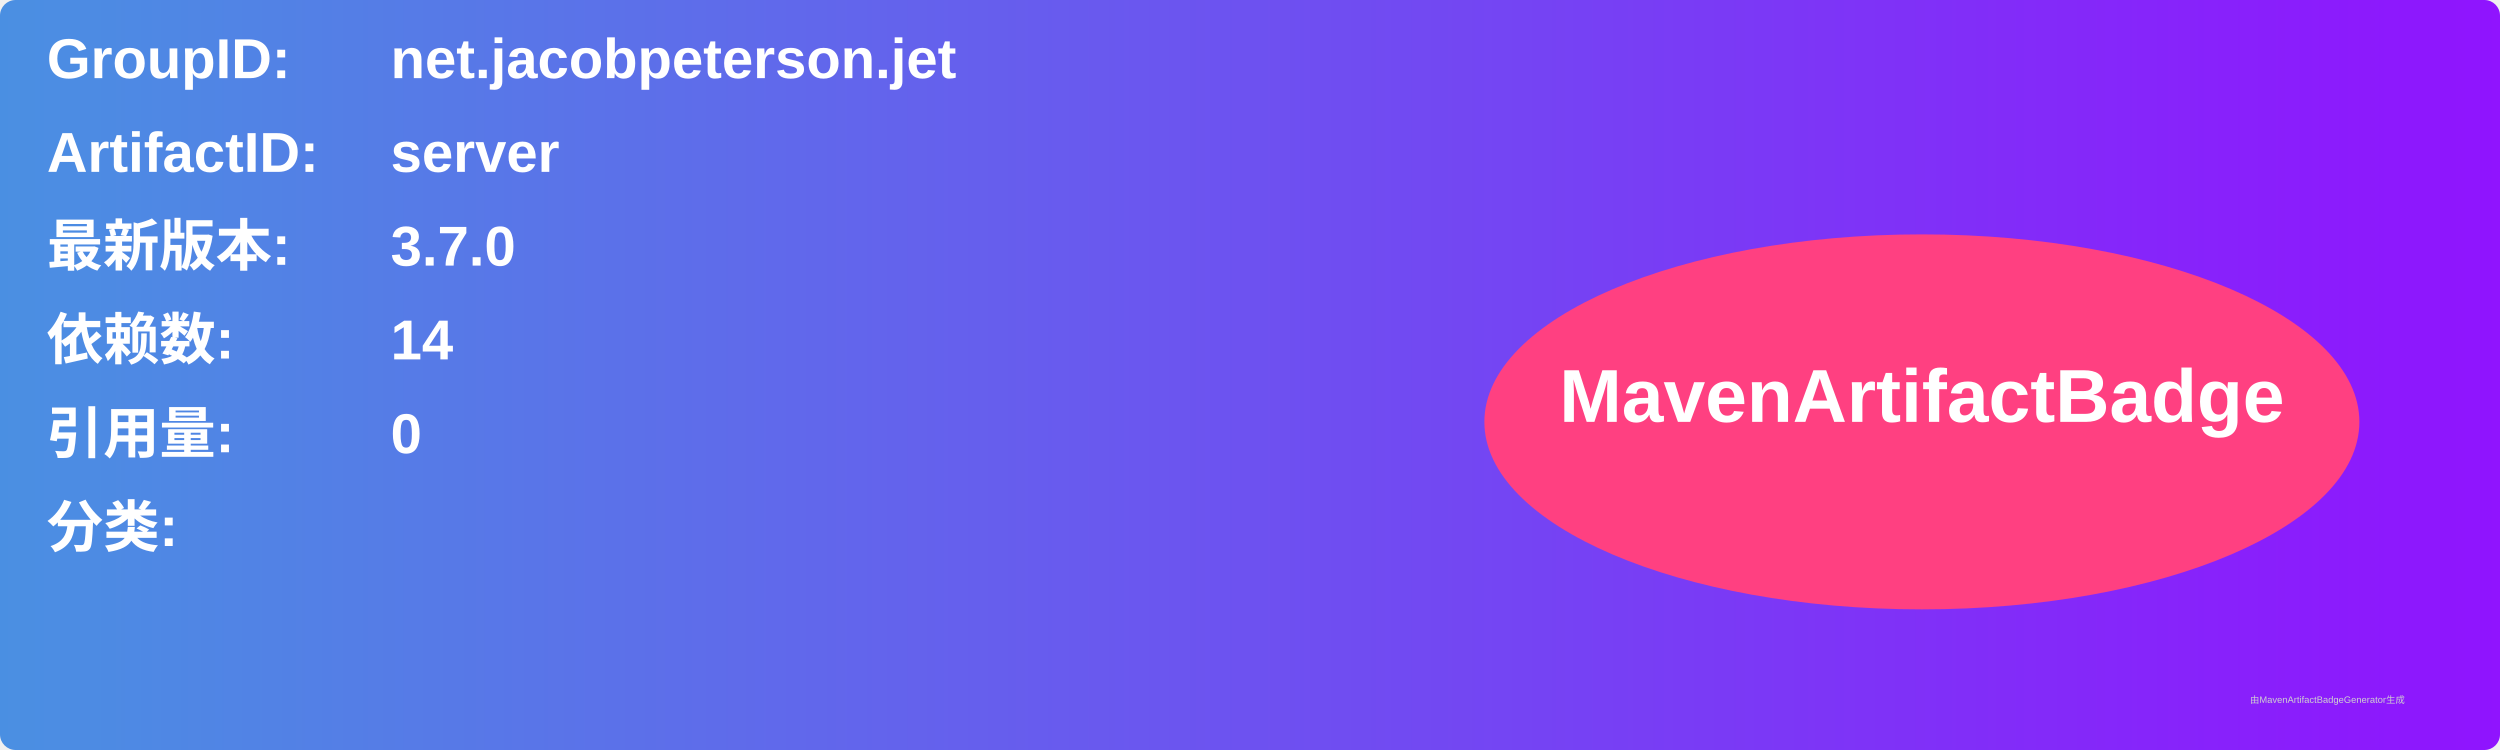
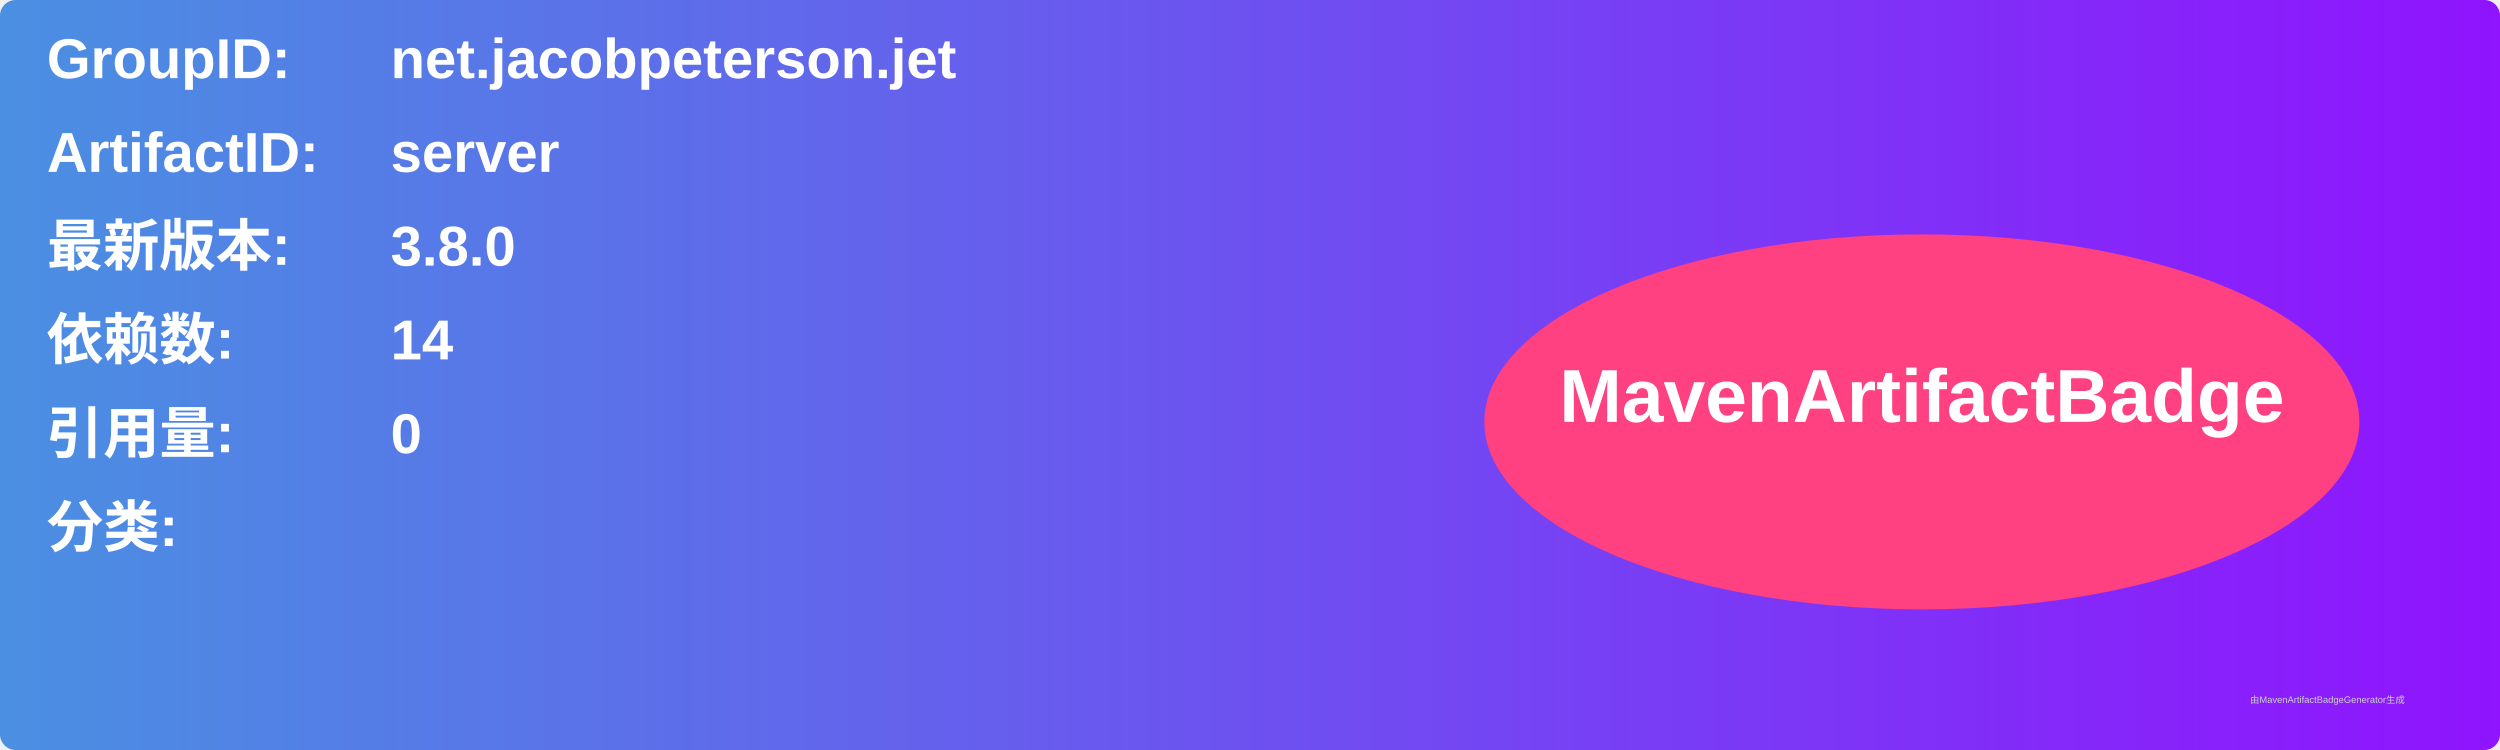
<svg xmlns="http://www.w3.org/2000/svg" width="800" height="240" viewBox="0 0 800 240">
  <linearGradient id="grad" x1="0%" y1="0%" x2="100%" y2="0%">
    <stop offset="0%" stop-color="#4a90e2" />
    <stop offset="100%" stop-color="#9013fe" />
  </linearGradient>
  <rect width="100%" height="100%" rx="5" ry="5" fill="url(#grad)" />
  <g transform="translate(15, 15)">
    <text x="0" y="10" font-family="Arial" font-size="18" fill="white" font-weight="bold" width="260">GroupID:</text>
    <text x="110" y="10" font-family="Arial" font-size="18" fill="white" font-weight="bold" width="460">net.jacobpeterson.jet</text>
    <text x="0" y="40" font-family="Arial" font-size="18" fill="white" font-weight="bold" width="260">ArtifactID:</text>
    <text x="110" y="40" font-family="Arial" font-size="18" fill="white" font-weight="bold" width="460">server</text>
    <text x="0" y="70" font-family="Arial" font-size="18" fill="white" font-weight="bold">最新版本:</text>
    <text x="110" y="70" font-family="Arial" font-size="18" fill="white" font-weight="bold">
-       <tspan font-weight="bold">3.7.0</tspan>
+       <tspan font-weight="bold">3.8.0</tspan>
    </text>
    <text x="0" y="100" font-family="Arial" font-size="18" fill="white" font-weight="bold">依赖数: </text>
    <text x="110" y="100" font-family="Arial" font-size="18" fill="white">
      <tspan font-weight="bold">14</tspan>
    </text>
    <text x="0" y="130" font-family="Arial" font-size="18" fill="white" font-weight="bold">引用量: </text>
    <text x="110" y="130" font-family="Arial" font-size="18" fill="white">
      <tspan font-weight="bold">0</tspan>
    </text>
    <text x="0" y="160" font-family="Arial" font-size="18" fill="white" font-weight="bold">分类:</text>
    <text x="10" y="190" font-family="Arial" font-size="10" fill="white">
      <tspan font-weight="bold" />
    </text>
    <ellipse cx="600" cy="120" rx="140" ry="60" fill="#ff4081" />
    <text x="600" y="120" text-anchor="middle" font-family="Arial" font-size="24" fill="white" font-weight="bold">MavenArtifactBadge</text>
  </g>
  <text x="720" y="225" font-family="Arial" font-size="3" fill="#d0d0d0">由MavenArtifactBadgeGenerator生成</text>
</svg>
